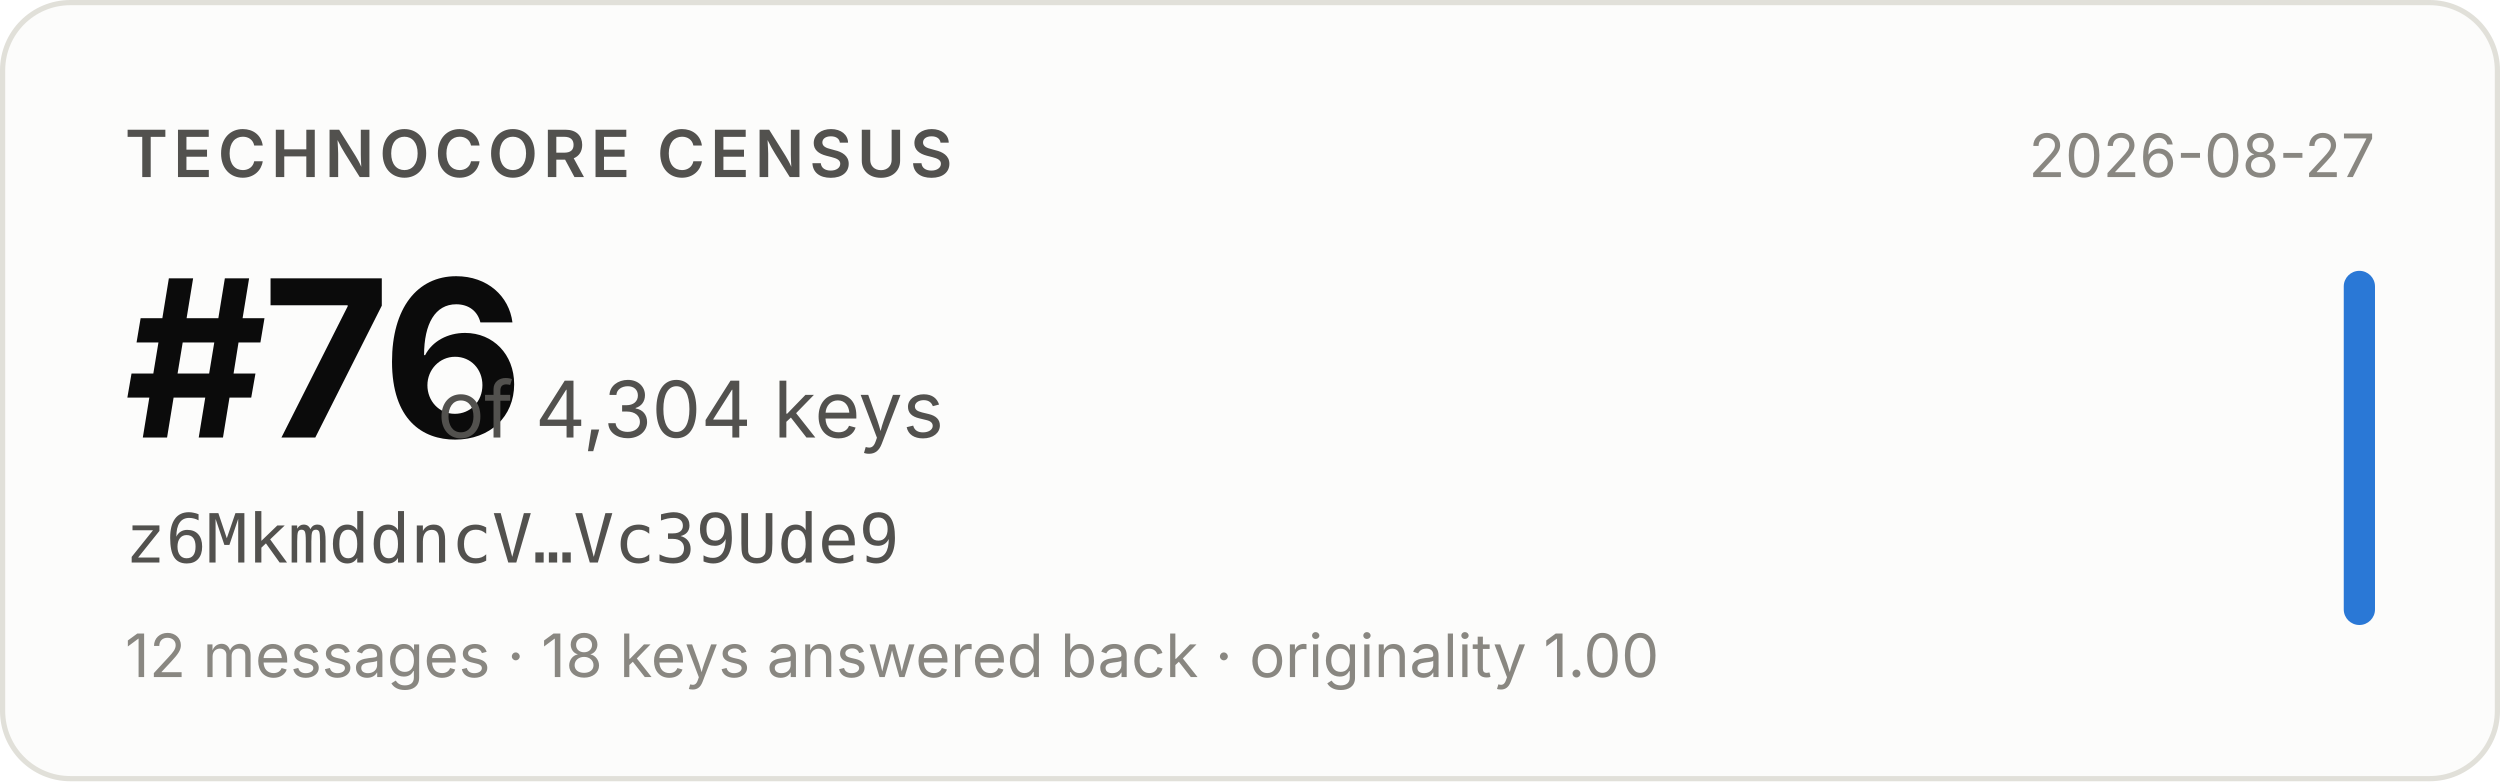
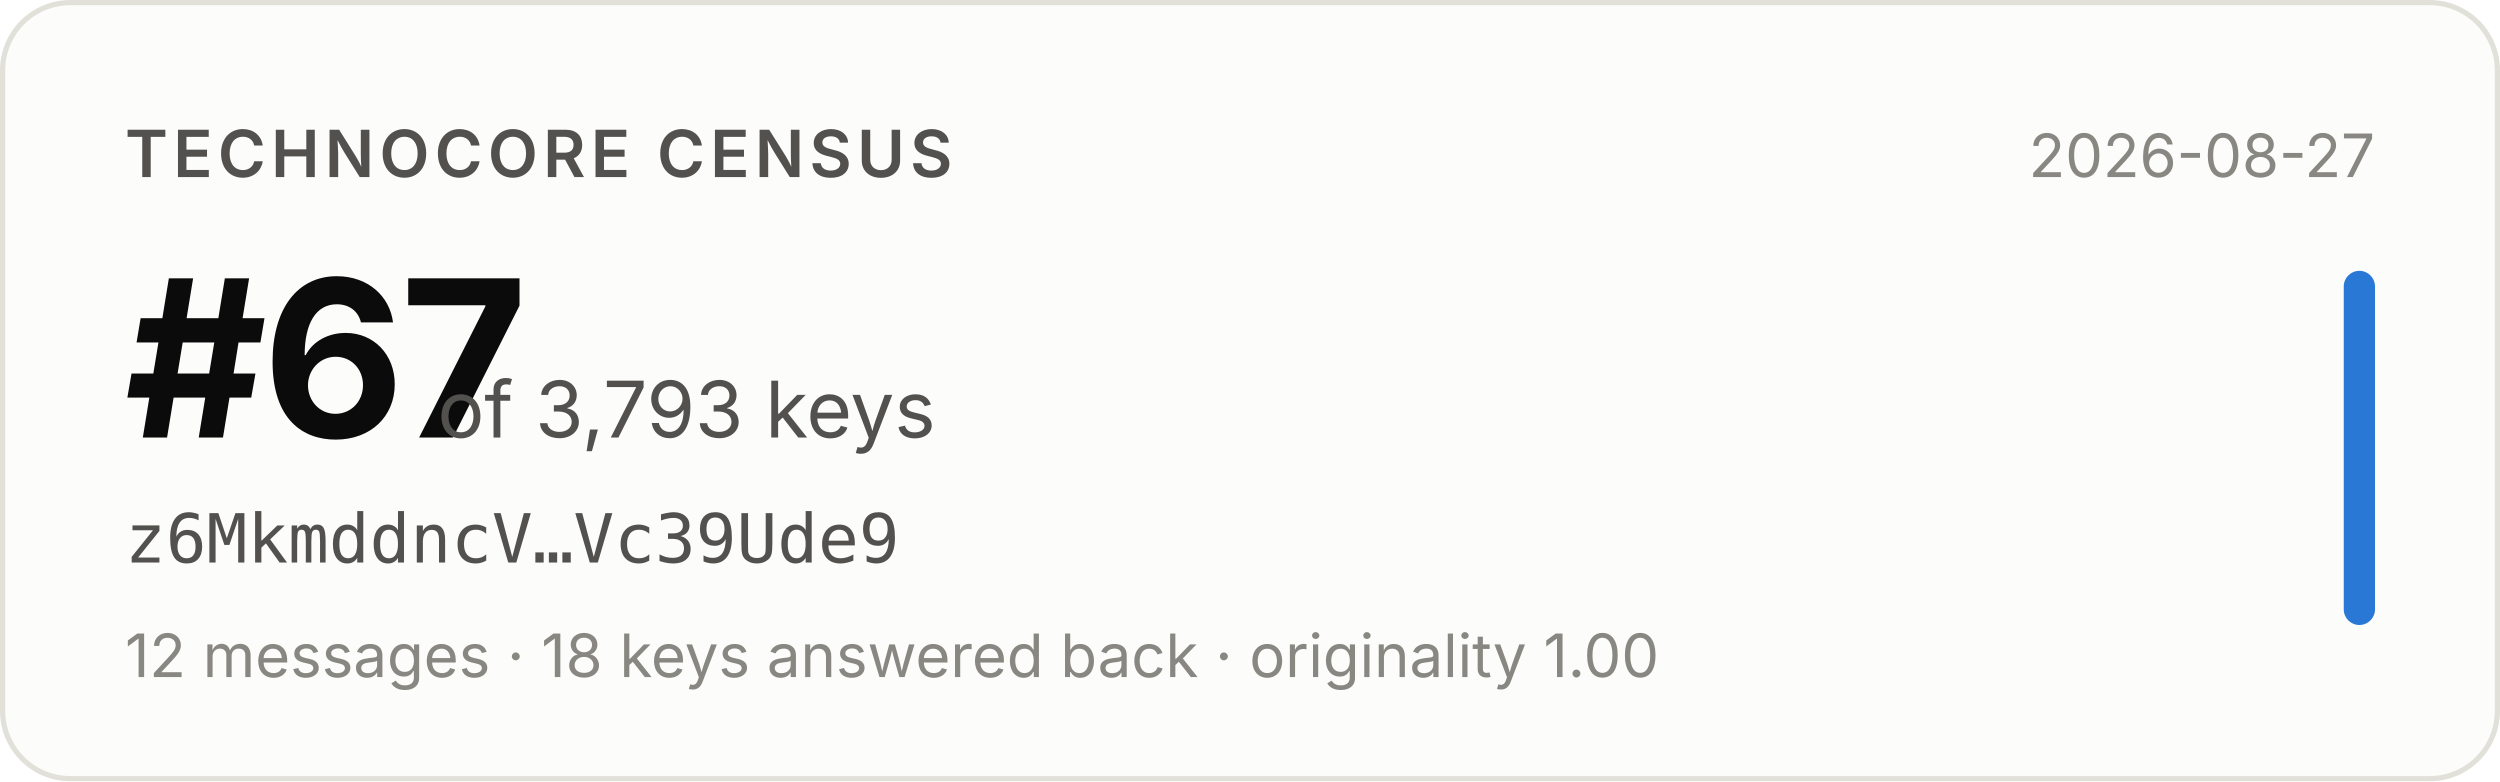
- <svg xmlns="http://www.w3.org/2000/svg" width="480" height="150" viewBox="0 0 480 150" role="img" aria-label="Technocore Census rank #76 of 4,304 keys for z6MkmddncV…Vc39Ude9, snapshot 2026-08-27">
+ <svg xmlns="http://www.w3.org/2000/svg" width="480" height="150" viewBox="0 0 480 150" role="img" aria-label="Technocore Census rank #67 of 3,793 keys for z6MkmddncV…Vc39Ude9, snapshot 2026-08-27">
  <rect x="0.5" y="0.5" width="479" height="149" rx="13" fill="#fcfcfb" stroke="#e1e0d9" />
  <g font-family="system-ui, -apple-system, 'Segoe UI', sans-serif">
    <text x="24" y="34" font-size="12.5" font-weight="600" fill="#52514e" letter-spacing="0.08em">TECHNOCORE CENSUS</text>
-     <text x="24" y="84" font-size="42" font-weight="650" fill="#0b0b0b" letter-spacing="-0.02em">#76</text>
-     <text x="84" y="84" font-size="15" fill="#52514e">of 4,304 keys</text>
+     <text x="24" y="84" font-size="42" font-weight="650" fill="#0b0b0b" letter-spacing="-0.02em">#67</text>
+     <text x="84" y="84" font-size="15" fill="#52514e">of 3,793 keys</text>
    <text x="24" y="108" font-size="13" fill="#52514e" font-family="ui-monospace, SFMono-Regular, Menlo, monospace">z6MkmddncV…Vc39Ude9</text>
    <text x="24" y="130" font-size="11.5" fill="#898781">12 messages · 18 keys answered back · originality 1.00</text>
    <text x="456" y="34" font-size="11.5" fill="#898781" text-anchor="end">2026-08-27</text>
    <rect x="450" y="52" width="6" height="68" rx="3" fill="#2a78d6" />
  </g>
</svg>
